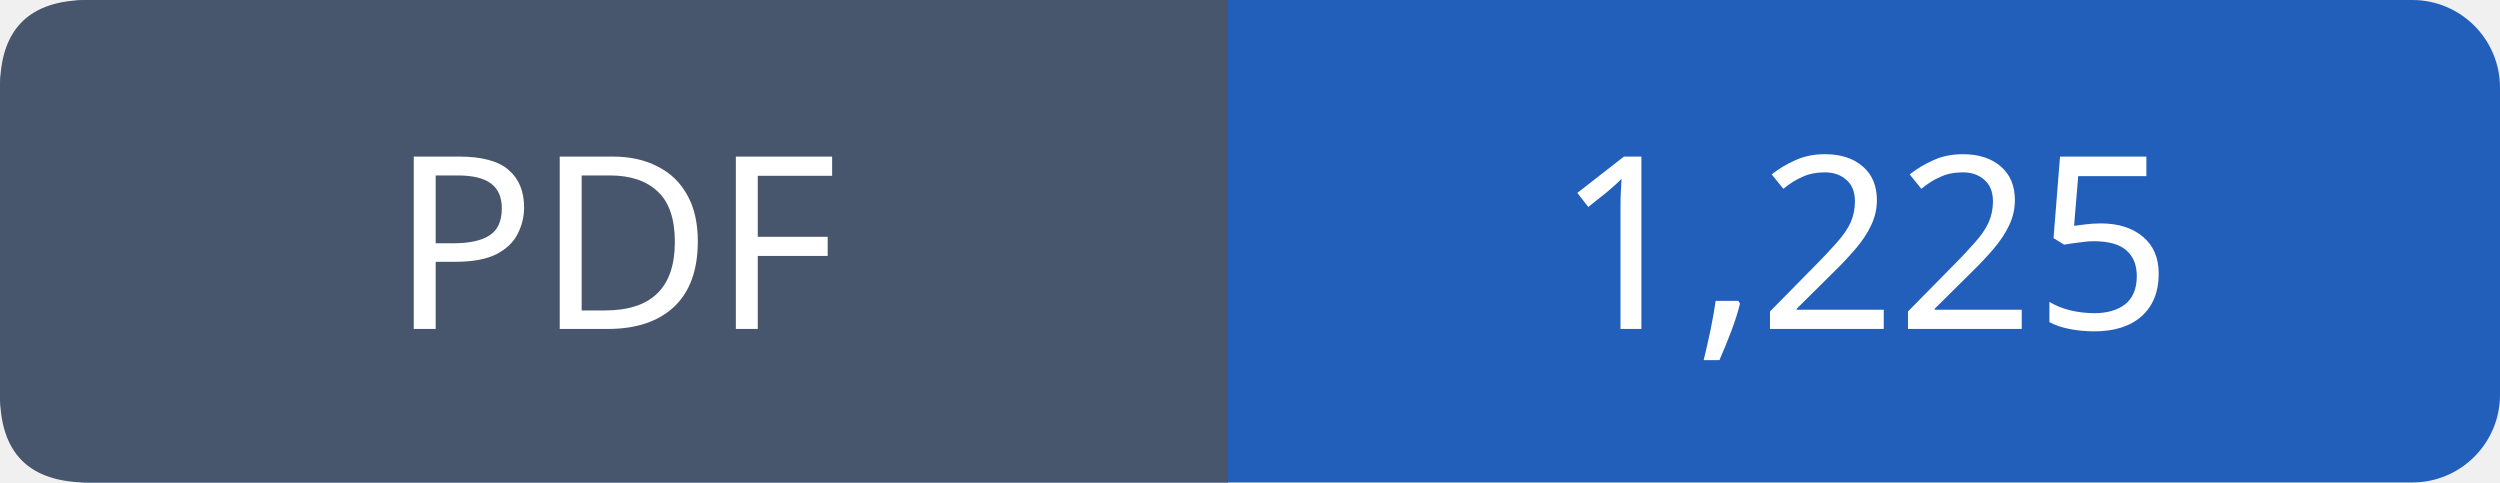
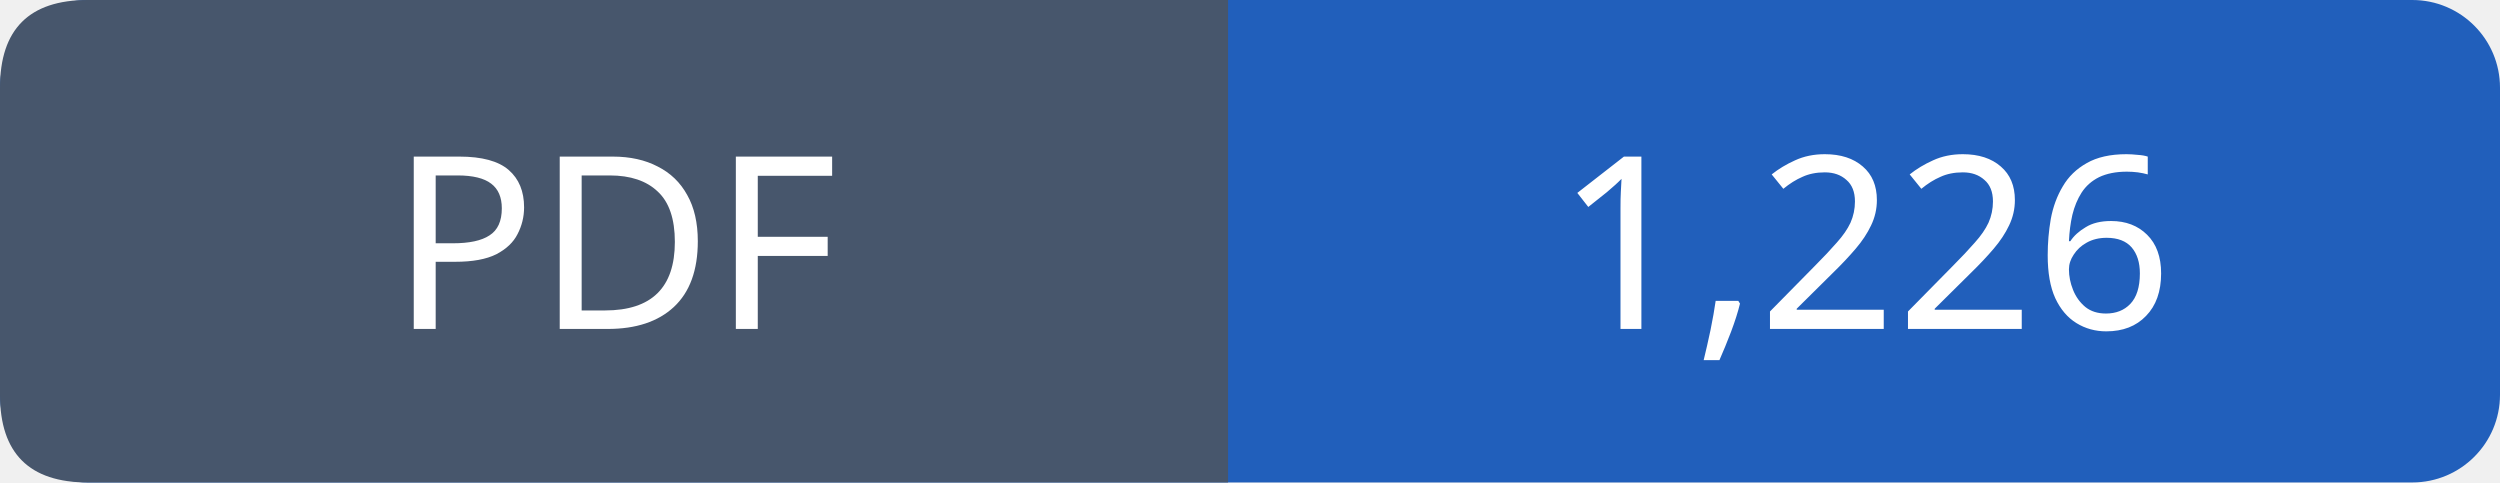
- <svg xmlns="http://www.w3.org/2000/svg" width="114" height="22" viewBox="0 0 114 22" role="img" aria-label="PDF: 1,225">
+ <svg xmlns="http://www.w3.org/2000/svg" width="114" height="22" viewBox="0 0 114 22" role="img" aria-label="PDF: 1,226">
  <rect width="114" height="22" rx="4" fill="#215fbb" />
  <path fill="#47566c" d="M4 0h52v22H4q-4 0-4-4V4q0-4 4-4" />
  <g font-family="Verdana,sans-serif" font-size="11" fill="white" text-anchor="middle">
    <text x="28.0" y="15">PDF</text>
-     <text x="85.0" y="15">1,225</text>
+     <text x="85.0" y="15">1,226</text>
  </g>
</svg>
